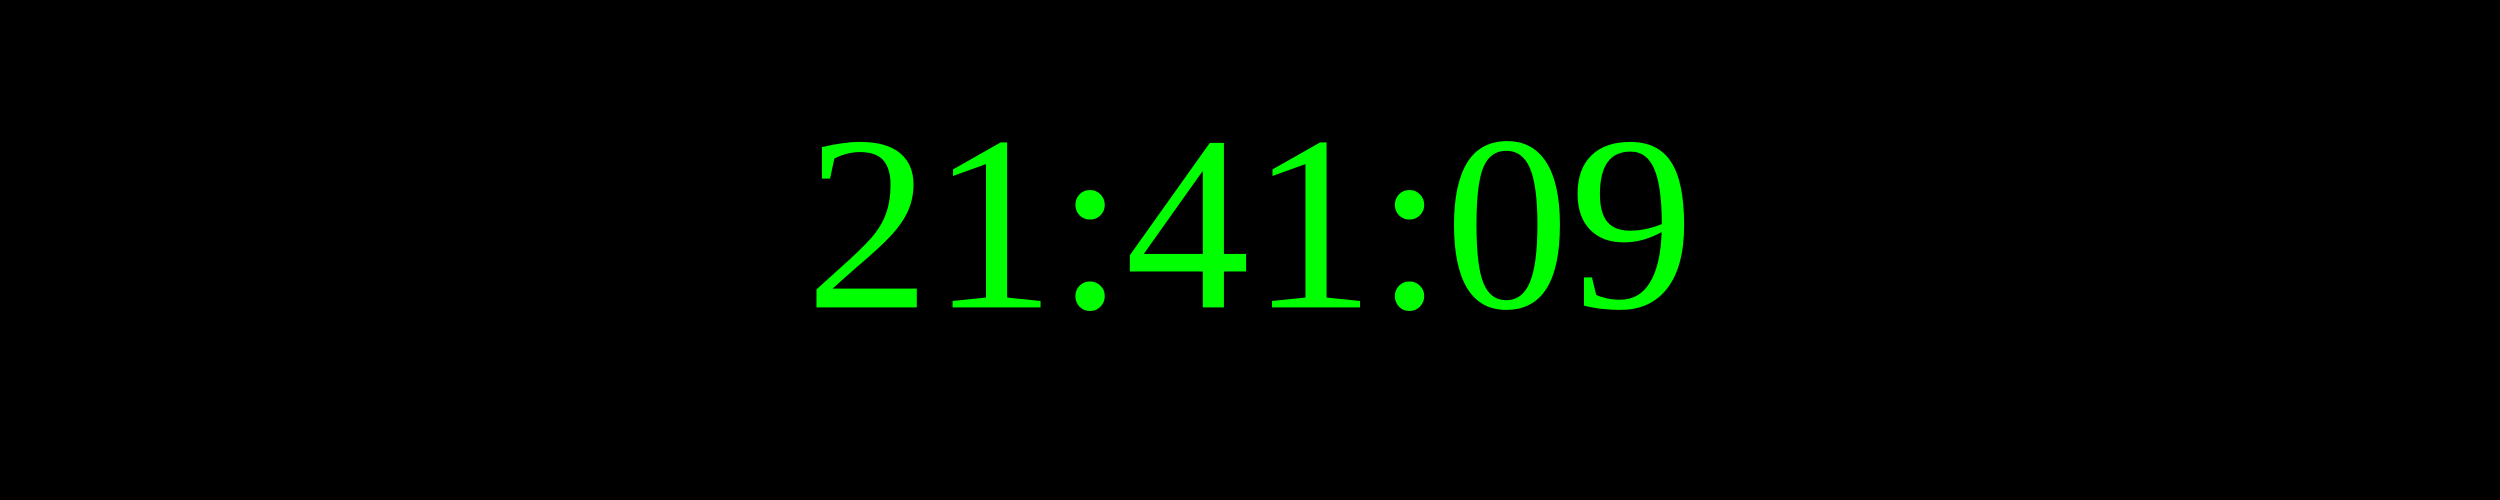
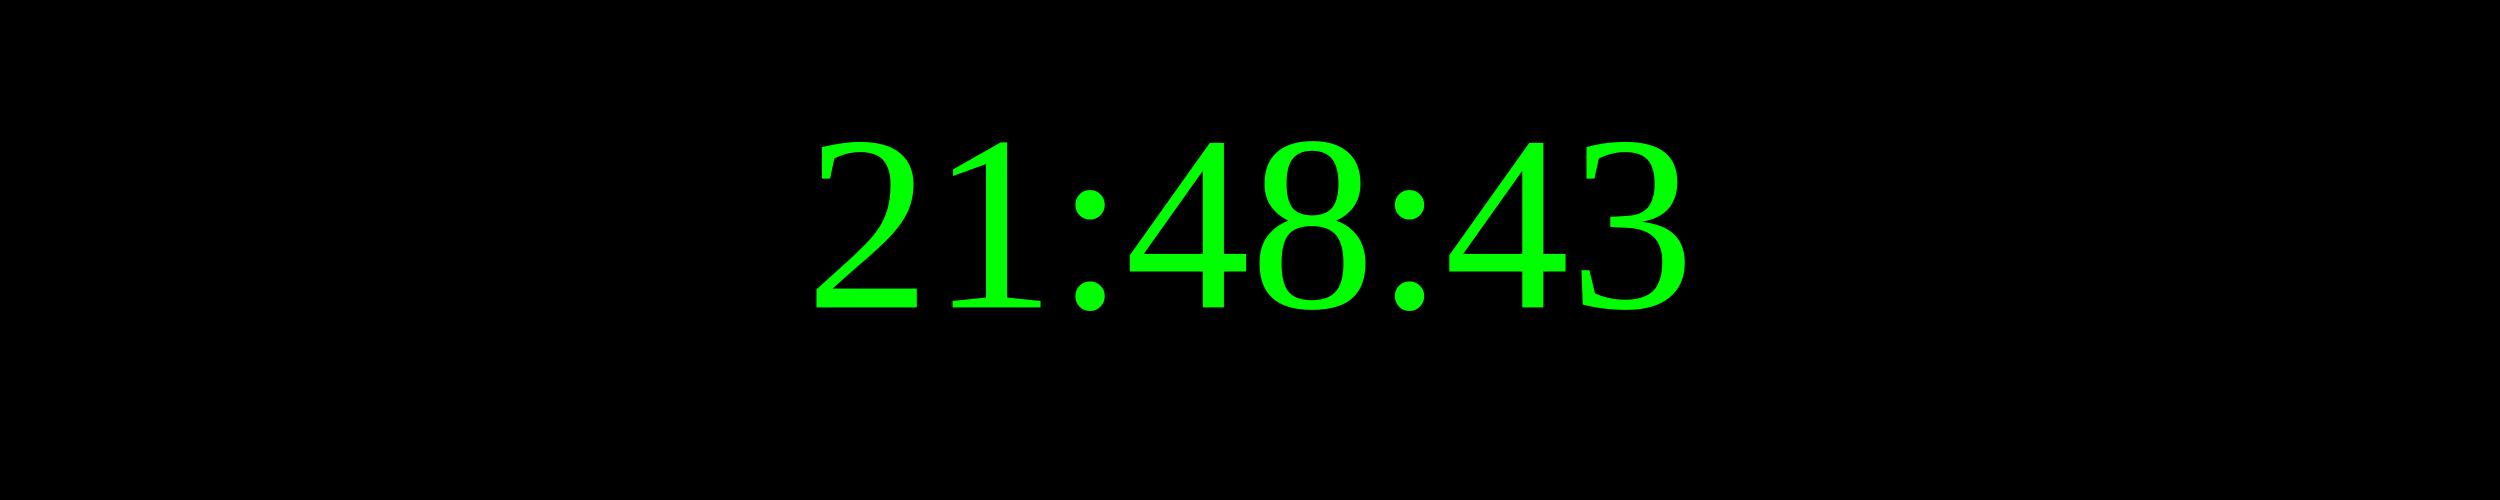
<svg xmlns="http://www.w3.org/2000/svg" width="250" height="50">
  <rect width="100%" height="100%" fill="black" />
  <text x="50%" y="50%" font-size="25" fill="lime" text-anchor="middle" dominant-baseline="middle">
- 21:41:09
+ 21:48:43
</text>
</svg>
